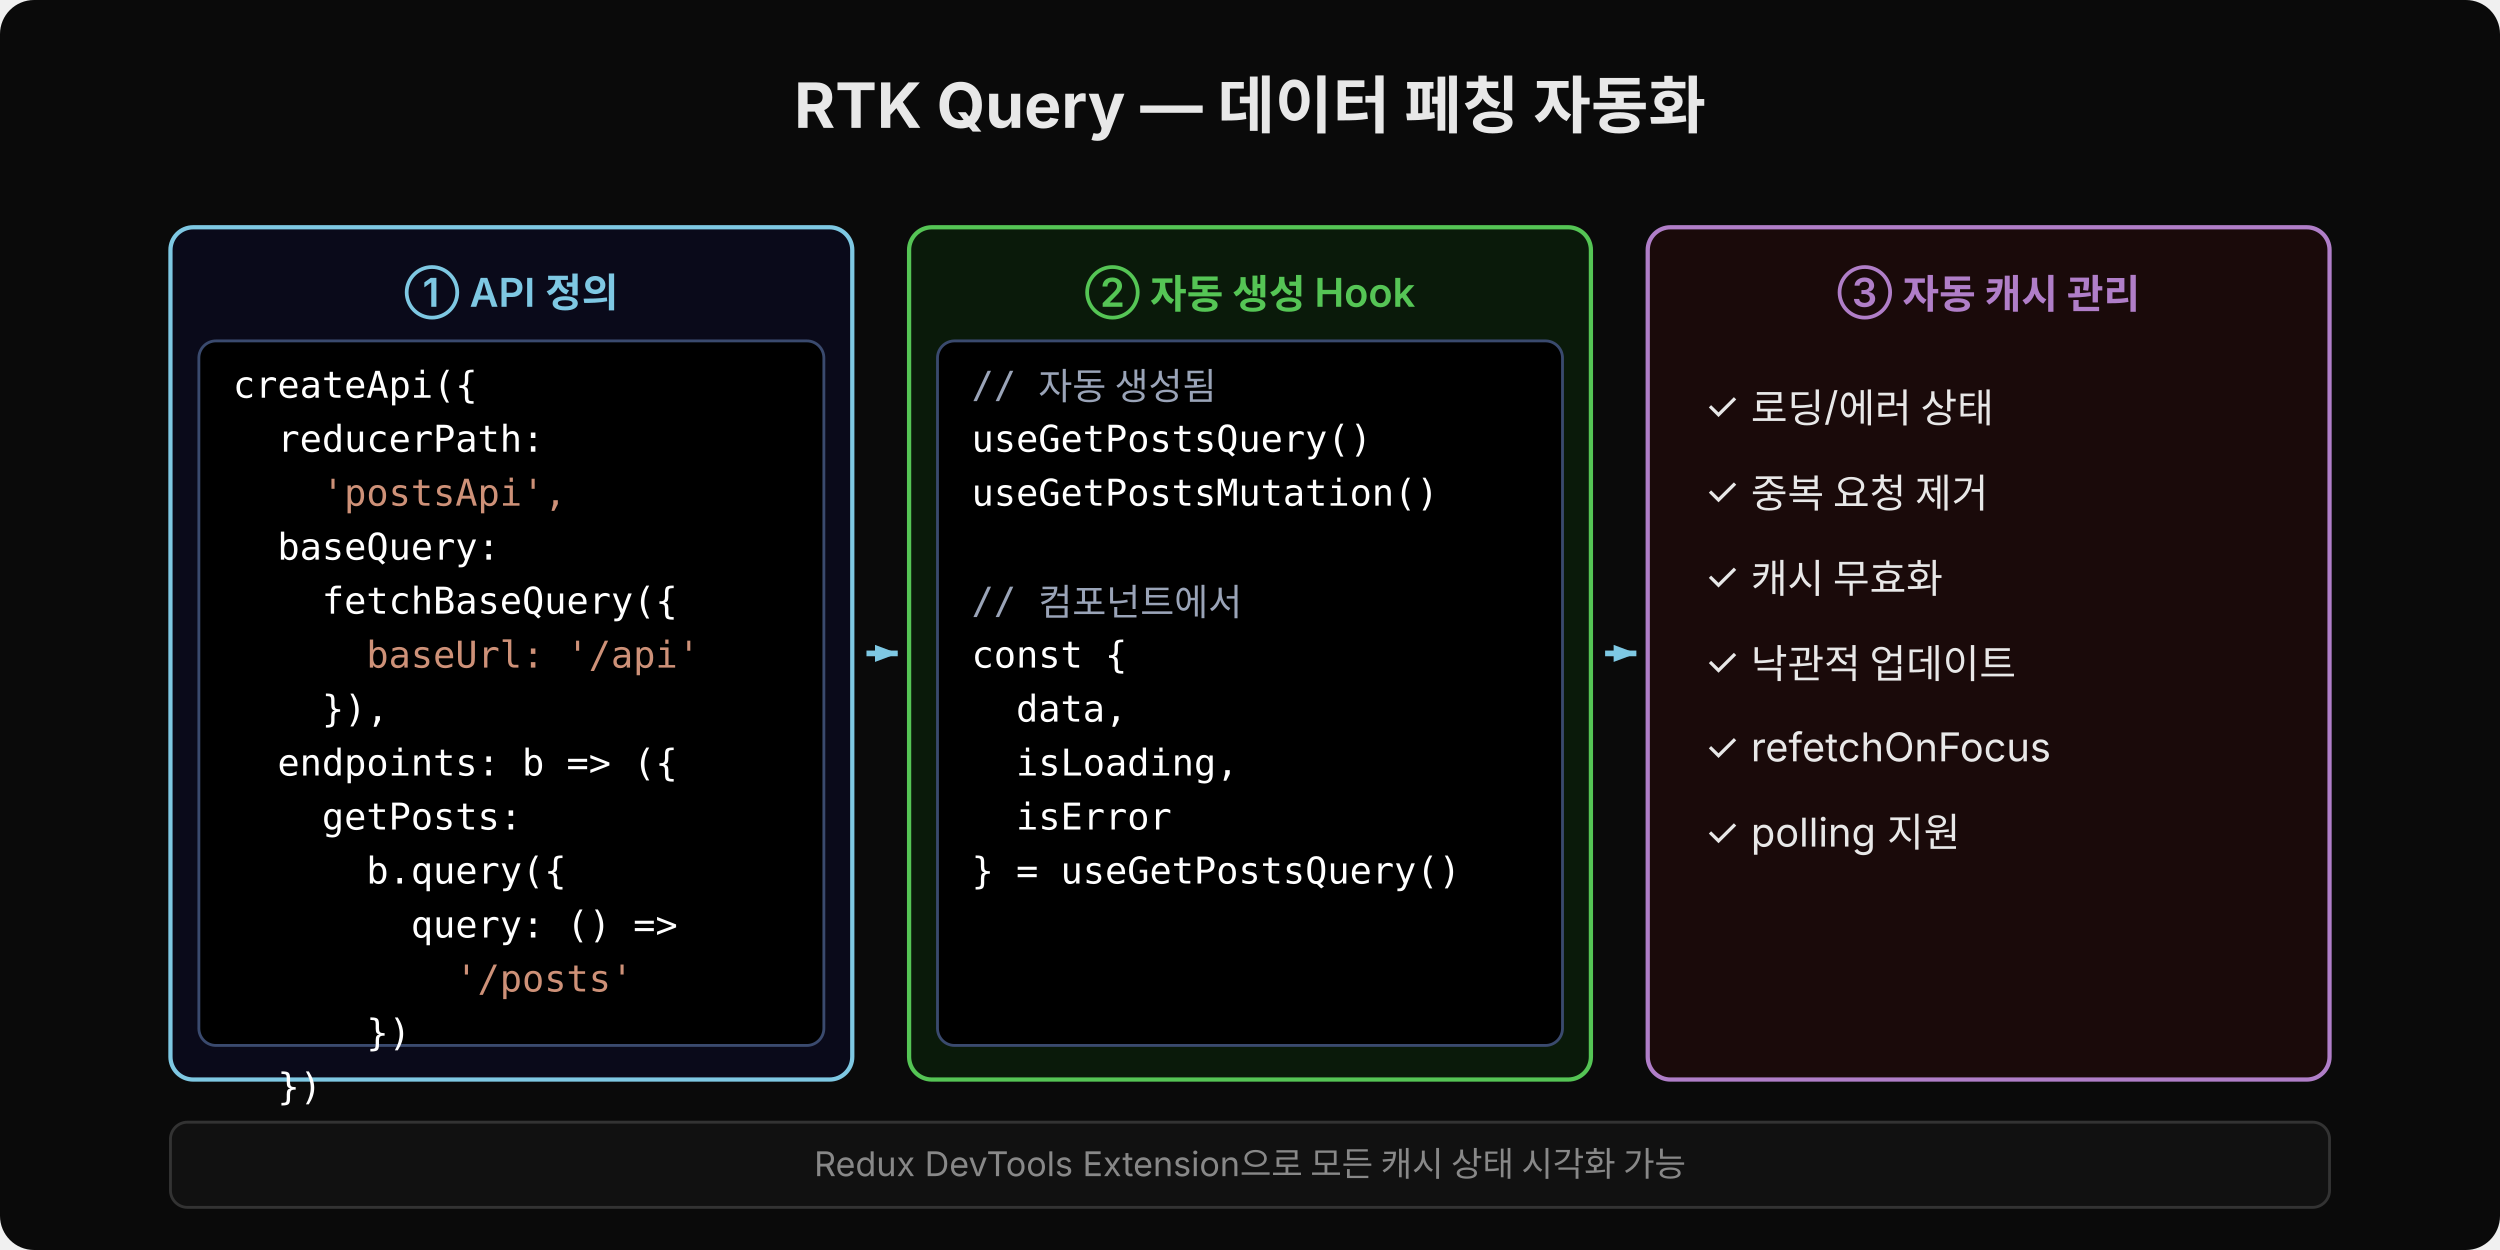
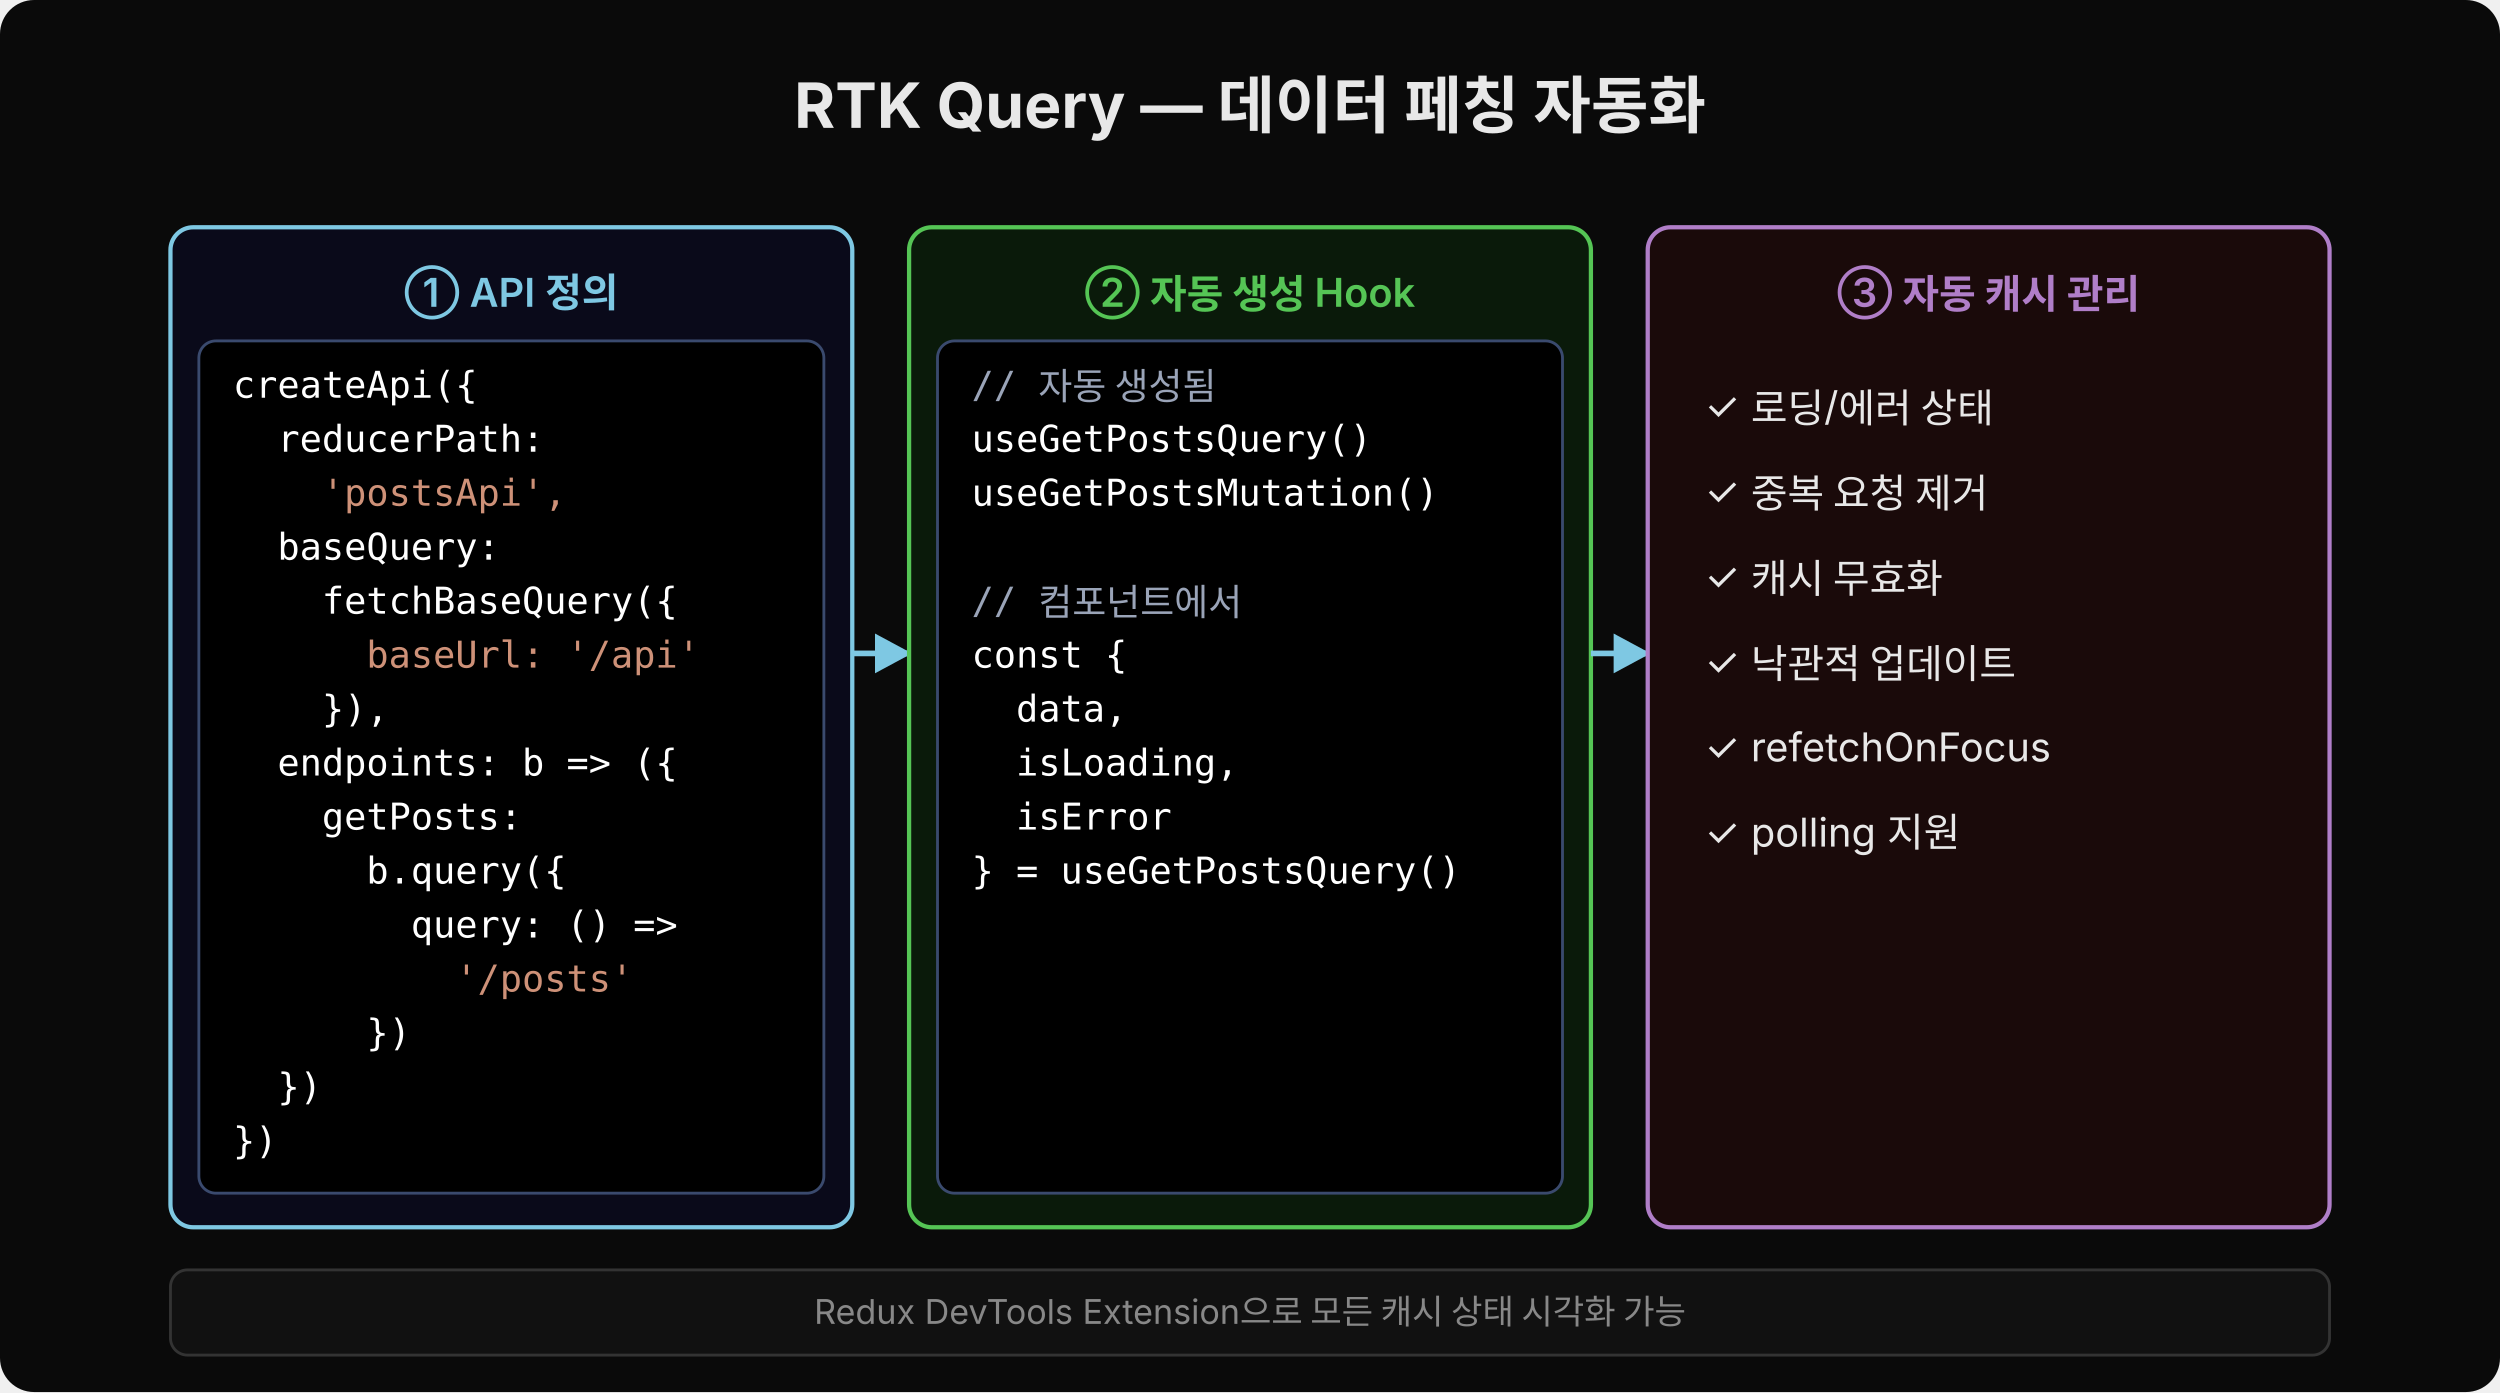
- <svg xmlns="http://www.w3.org/2000/svg" width="880" viewBox="0 0 880 440" style="background:#0a0a0a" rx="12">
+ <svg xmlns="http://www.w3.org/2000/svg" width="880" viewBox="0 0 880 490" style="background:#0a0a0a" rx="12">
  <defs>
-     <marker id="arrowBlue" markerUnits="userSpaceOnUse" markerWidth="14" markerHeight="14" refX="10" refY="5" orient="auto">
-       <path d="M2,2 L10,5 L2,8 Z" fill="#7ec8e3" />
+     <marker id="arrowBlue" viewBox="0 0 14 14" refX="12" refY="7" markerUnits="userSpaceOnUse" markerWidth="14" markerHeight="14" orient="auto">
+       <path d="M 0 0 L 13 7 L 0 14 z" fill="#7ec8e3" />
    </marker>
  </defs>
-   <rect width="880" height="440" fill="#0a0a0a" rx="12" />
+   <rect width="880" height="490" fill="#0a0a0a" rx="12" />
  <text x="440" y="45" font-family="'Wanted Sans Variable','Wanted Sans',-apple-system,sans-serif" font-size="22" font-weight="700" fill="#e8e8e8" text-anchor="middle">RTK Query — 데이터 페칭 자동화</text>
-   <rect x="60" y="80" width="240" height="300" fill="#0a0a1a" stroke="#7ec8e3" stroke-width="1.5" rx="8" />
+   <rect x="60" y="80" width="240" height="352" fill="#0a0a1a" stroke="#7ec8e3" stroke-width="1.5" rx="8" />
  <text x="180" y="108" font-family="'Wanted Sans Variable','Wanted Sans',-apple-system,sans-serif" font-size="14" font-weight="600" fill="#7ec8e3" text-anchor="middle">① API 정의</text>
-   <rect x="70" y="120" width="220" height="248" fill="#000000" stroke="#3a4a6e" stroke-width="1" rx="6" />
+   <rect x="70" y="120" width="220" height="300" fill="#000000" stroke="#3a4a6e" stroke-width="1" rx="6" />
  <text xml:space="preserve" font-family="'JetBrains Mono','Menlo','Consolas',monospace" font-size="13">
    <tspan x="82" y="140" fill="#ffffff">createApi({</tspan>
    <tspan x="82" dy="19" fill="#ffffff">  reducerPath:</tspan>
    <tspan x="82" dy="19" fill="#ce9178">    'postsApi',</tspan>
    <tspan x="82" dy="19" fill="#ffffff">  baseQuery:</tspan>
    <tspan x="82" dy="19" fill="#ffffff">    fetchBaseQuery({</tspan>
    <tspan x="82" dy="19" fill="#ce9178">      baseUrl: '/api'</tspan>
    <tspan x="82" dy="19" fill="#ffffff">    }),</tspan>
    <tspan x="82" dy="19" fill="#ffffff">  endpoints: b =&gt; ({</tspan>
    <tspan x="82" dy="19" fill="#ffffff">    getPosts:</tspan>
    <tspan x="82" dy="19" fill="#ffffff">      b.query({</tspan>
    <tspan x="82" dy="19" fill="#ffffff">        query: () =&gt;</tspan>
    <tspan x="82" dy="19" fill="#ce9178">          '/posts'</tspan>
    <tspan x="82" dy="19" fill="#ffffff">      })</tspan>
    <tspan x="82" dy="19" fill="#ffffff">  })</tspan>
    <tspan x="82" dy="19" fill="#ffffff">})</tspan>
  </text>
-   <line x1="305" y1="230" x2="316" y2="230" stroke="#7ec8e3" stroke-width="2" marker-end="url(#arrowBlue)" />
-   <rect x="320" y="80" width="240" height="300" fill="#0a1a0a" stroke="#55c555" stroke-width="1.5" rx="8" />
+   <line x1="300" y1="230" x2="320" y2="230" stroke="#7ec8e3" stroke-width="2" marker-end="url(#arrowBlue)" />
+   <rect x="320" y="80" width="240" height="352" fill="#0a1a0a" stroke="#55c555" stroke-width="1.5" rx="8" />
  <text x="440" y="108" font-family="'Wanted Sans Variable','Wanted Sans',-apple-system,sans-serif" font-size="14" font-weight="600" fill="#55c555" text-anchor="middle">② 자동 생성 Hook</text>
-   <rect x="330" y="120" width="220" height="248" fill="#000000" stroke="#3a4a6e" stroke-width="1" rx="6" />
+   <rect x="330" y="120" width="220" height="300" fill="#000000" stroke="#3a4a6e" stroke-width="1" rx="6" />
  <text xml:space="preserve" font-family="'JetBrains Mono','Menlo','Consolas',monospace" font-size="13">
    <tspan x="342" y="140" fill="#9aa4b8">// 자동 생성됨</tspan>
    <tspan x="342" dy="19" fill="#ffffff">useGetPostsQuery()</tspan>
    <tspan x="342" dy="19" fill="#ffffff">useGetPostsMutation()</tspan>
    <tspan x="342" dy="19" fill="#ffffff"> </tspan>
    <tspan x="342" dy="19" fill="#9aa4b8">// 컴포넌트에서</tspan>
    <tspan x="342" dy="19" fill="#ffffff">const {</tspan>
    <tspan x="342" dy="19" fill="#ffffff">  data,</tspan>
    <tspan x="342" dy="19" fill="#ffffff">  isLoading,</tspan>
    <tspan x="342" dy="19" fill="#ffffff">  isError</tspan>
    <tspan x="342" dy="19" fill="#ffffff">} = useGetPostsQuery()</tspan>
  </text>
-   <line x1="565" y1="230" x2="576" y2="230" stroke="#7ec8e3" stroke-width="2" marker-end="url(#arrowBlue)" />
-   <rect x="580" y="80" width="240" height="300" fill="#1a0a0a" stroke="#b07ec8" stroke-width="1.5" rx="8" />
+   <line x1="560" y1="230" x2="580" y2="230" stroke="#7ec8e3" stroke-width="2" marker-end="url(#arrowBlue)" />
+   <rect x="580" y="80" width="240" height="352" fill="#1a0a0a" stroke="#b07ec8" stroke-width="1.5" rx="8" />
  <text x="700" y="108" font-family="'Wanted Sans Variable','Wanted Sans',-apple-system,sans-serif" font-size="14" font-weight="600" fill="#b07ec8" text-anchor="middle">③ 자동 캐시 관리</text>
  <text font-family="'Wanted Sans Variable','Wanted Sans',-apple-system,sans-serif" font-size="14">
    <tspan x="600" y="148" fill="#e8e8e8">✓ 로딩/에러 상태</tspan>
    <tspan x="600" dy="30" fill="#e8e8e8">✓ 중복 요청 제거</tspan>
    <tspan x="600" dy="30" fill="#e8e8e8">✓ 캐시 무효화</tspan>
    <tspan x="600" dy="30" fill="#e8e8e8">✓ 낙관적 업데이트</tspan>
    <tspan x="600" dy="30" fill="#e8e8e8">✓ refetchOnFocus</tspan>
    <tspan x="600" dy="30" fill="#e8e8e8">✓ polling 지원</tspan>
  </text>
-   <rect x="60" y="395" width="760" height="30" fill="#111111" stroke="#333333" stroke-width="1" rx="6" />
-   <text x="440" y="414" font-family="'Wanted Sans Variable','Wanted Sans',-apple-system,sans-serif" font-size="12" fill="#888888" text-anchor="middle">Redux DevTools Extension으로 모든 캐시 상태 시각화 가능</text>
+   <rect x="60" y="447" width="760" height="30" fill="#111111" stroke="#333333" stroke-width="1" rx="6" />
+   <text x="440" y="466" font-family="'Wanted Sans Variable','Wanted Sans',-apple-system,sans-serif" font-size="12" fill="#888888" text-anchor="middle">Redux DevTools Extension으로 모든 캐시 상태 시각화 가능</text>
</svg>
